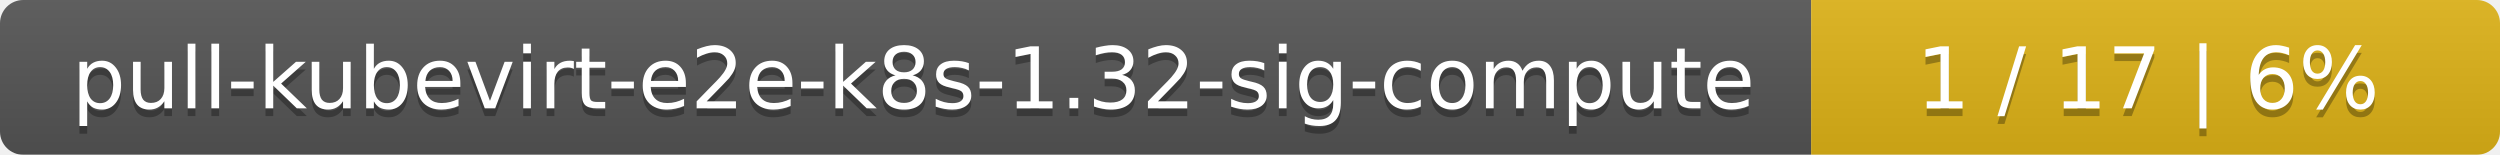
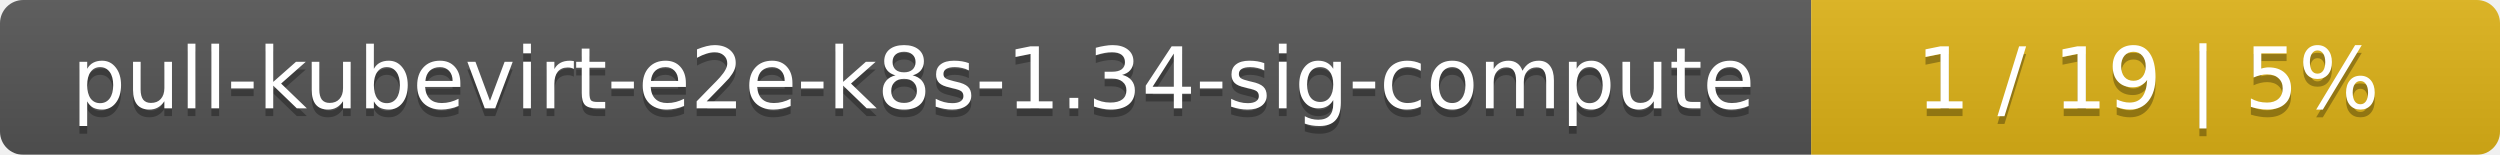
<svg xmlns="http://www.w3.org/2000/svg" width="323" height="20">
  <linearGradient id="smooth" x2="0" y2="100%">
    <stop offset="0" stop-color="#bbb" stop-opacity=".1" />
    <stop offset="1" stop-opacity=".1" />
  </linearGradient>
  <mask id="round">
    <rect width="323" height="20" rx="3" fill="#fff" />
  </mask>
  <g mask="url(#round)">
    <rect width="234" height="20" fill="#555" />
    <rect x="234" width="89" height="20" fill="#dfb317" />
    <rect width="323" height="20" fill="url(#smooth)" />
  </g>
  <g fill="#fff" text-anchor="middle" font-family="DejaVu Sans,Verdana,Geneva,sans-serif" font-size="11">
-     <text x="118" y="15" fill="#010101" fill-opacity=".3">pull-kubevirt-e2e-k8s-1.32-sig-compute</text>
-     <text x="118" y="14">pull-kubevirt-e2e-k8s-1.32-sig-compute</text>
-     <text x="277.5" y="15" fill="#010101" fill-opacity=".3">1 / 17    |    6%</text>
-     <text x="277.5" y="14">1 / 17    |    6%</text>
+     <text x="118" y="15" fill="#010101" fill-opacity=".3">pull-kubevirt-e2e-k8s-1.34-sig-compute</text>
+     <text x="118" y="14">pull-kubevirt-e2e-k8s-1.34-sig-compute</text>
+     <text x="277.5" y="15" fill="#010101" fill-opacity=".3">1 / 19    |    5%</text>
+     <text x="277.5" y="14">1 / 19    |    5%</text>
  </g>
</svg>
